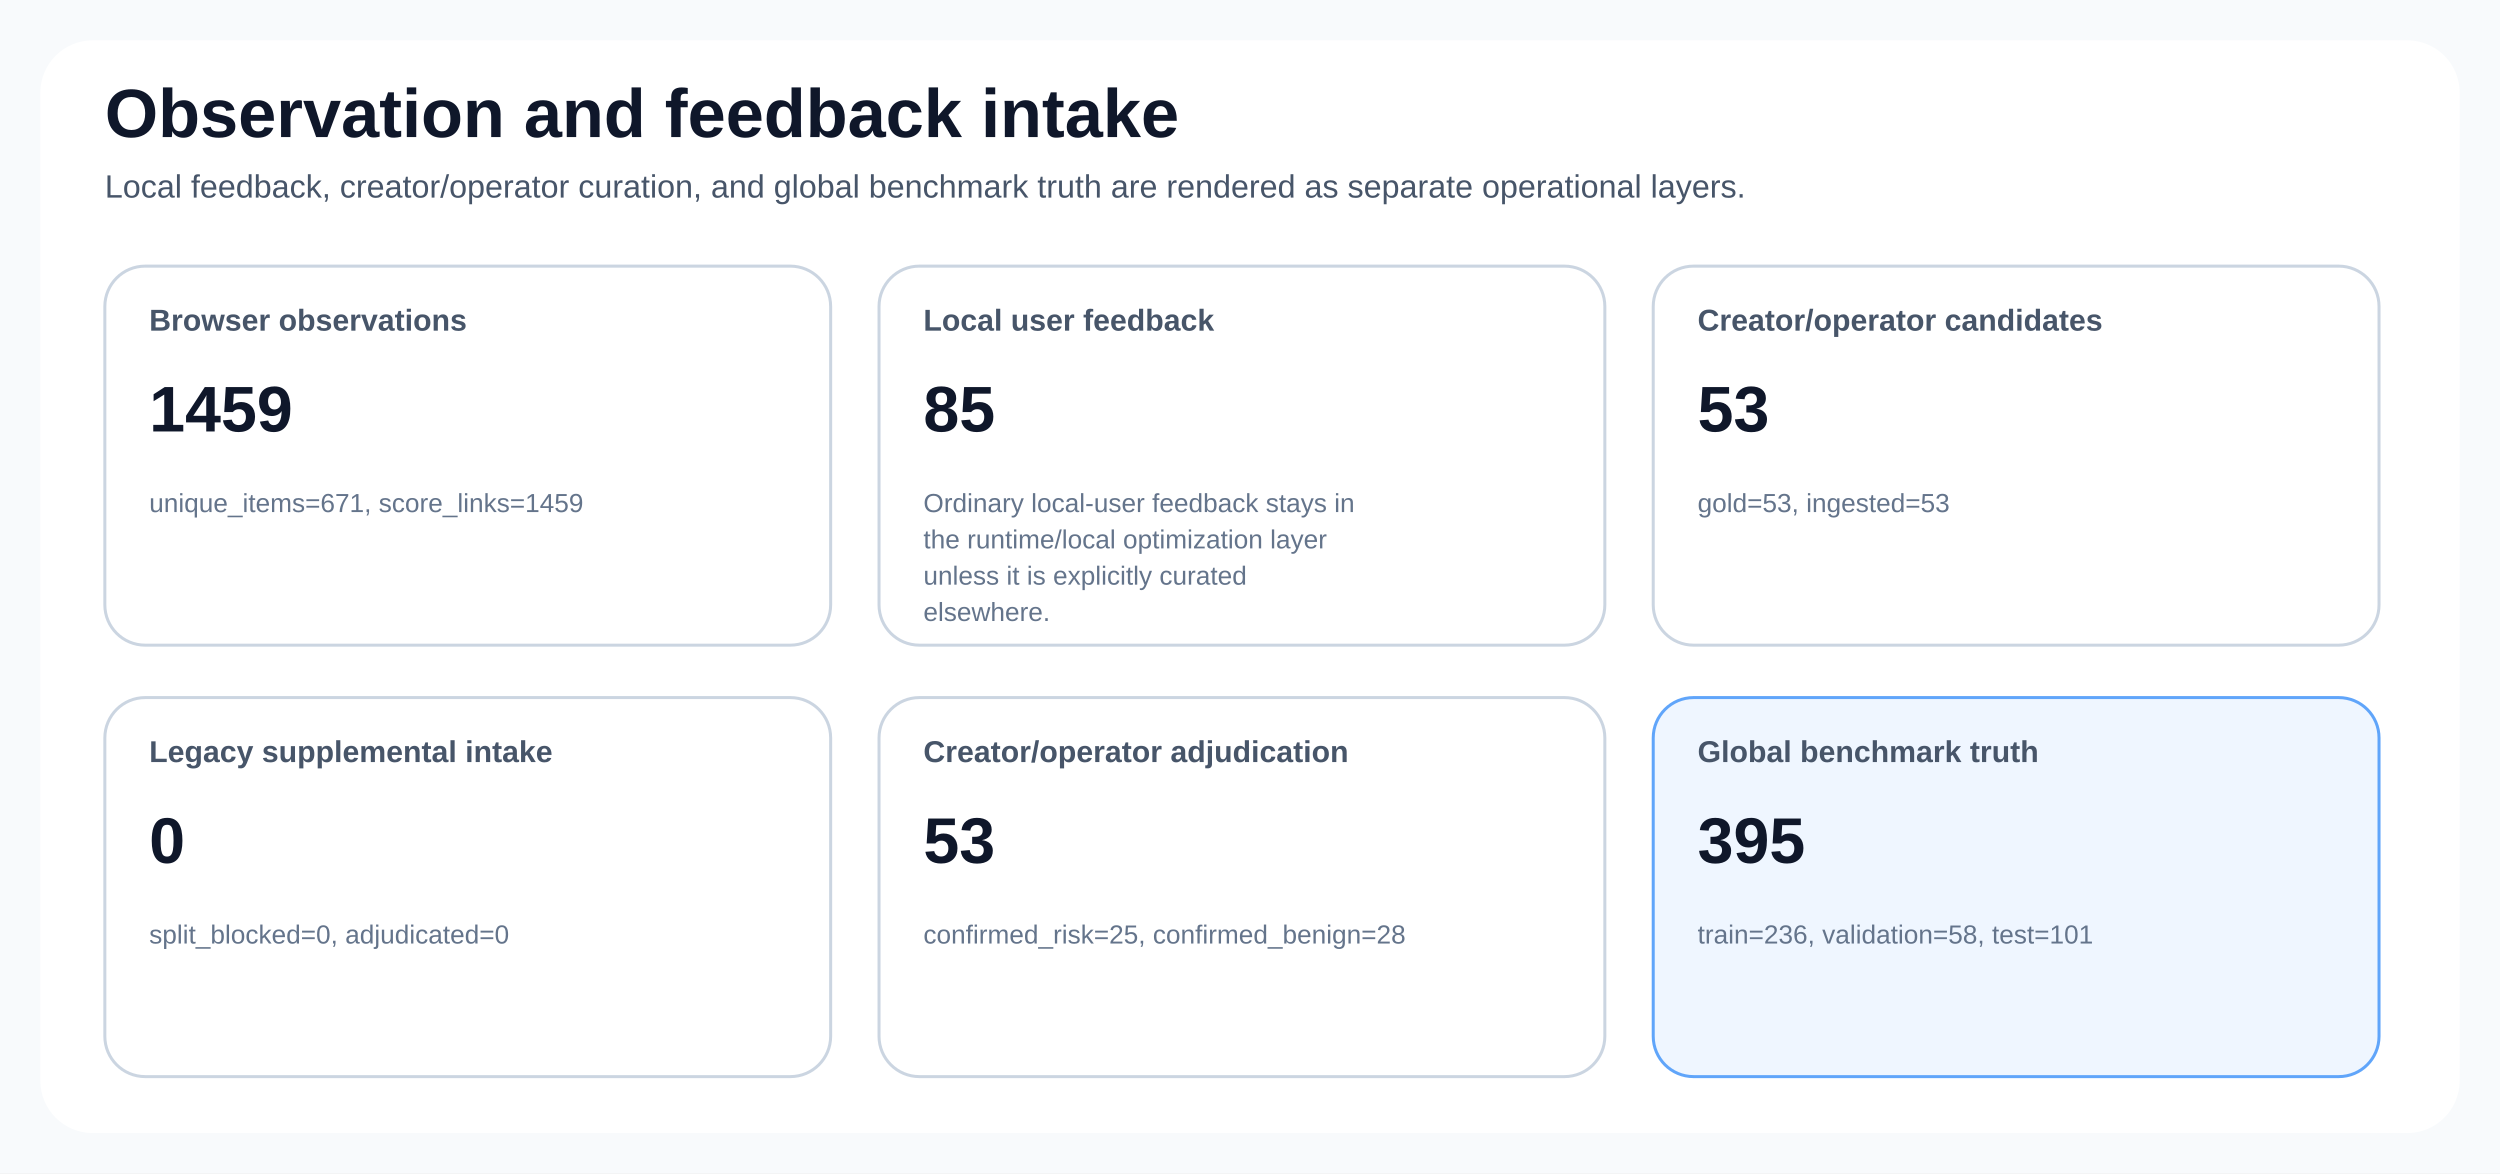
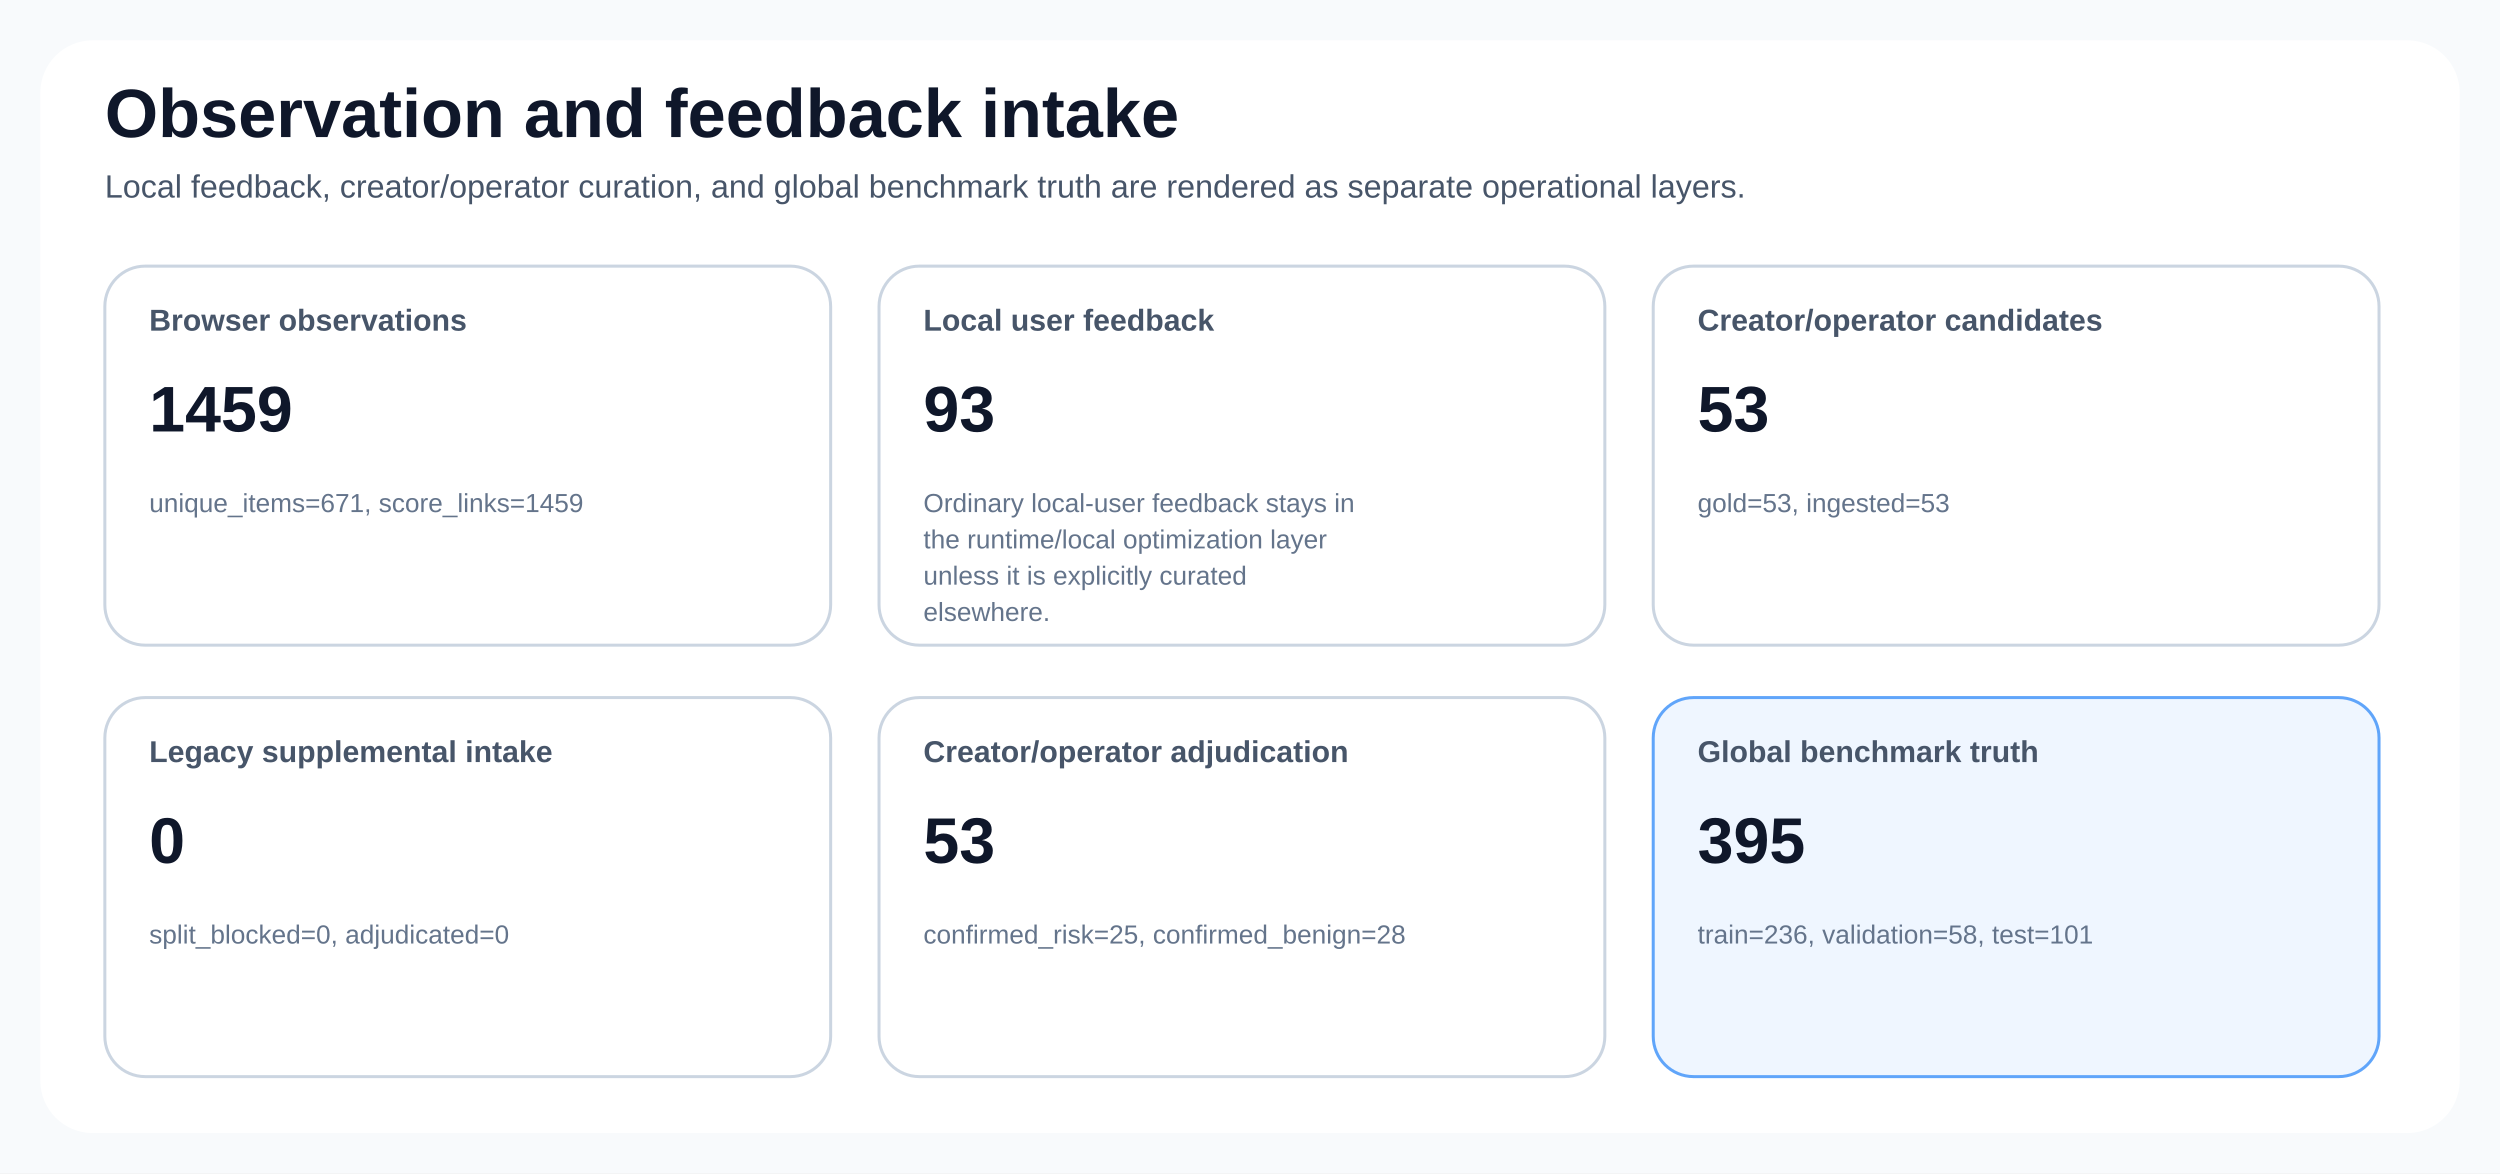
<svg xmlns="http://www.w3.org/2000/svg" width="1240" height="582" viewBox="0 0 1240 582" role="img">
  <style>
text { font-family: 'Segoe UI', Arial, sans-serif; fill: #0f172a; }
.title { font-size: 34px; font-weight: 700; }
.subtitle { font-size: 16px; fill: #475569; }
.card { fill: #ffffff; stroke: #cbd5e1; stroke-width: 1.5; rx: 20; }
.accent { fill: #eff6ff; stroke: #60a5fa; stroke-width: 1.5; rx: 20; }
.warn { fill: #fff7ed; stroke: #fb923c; stroke-width: 1.5; rx: 20; }
.label { font-size: 15px; font-weight: 600; fill: #475569; }
.value { font-size: 32px; font-weight: 700; }
.value-compact { font-size: 22px; font-weight: 700; }
.small { font-size: 13px; fill: #64748b; }
.axis { stroke: #94a3b8; stroke-width: 1.2; }
.grid { stroke: #e2e8f0; stroke-width: 1; }
.legend { font-size: 14px; fill: #334155; }
.stub { font-size: 20px; font-weight: 600; }
</style>
  <rect x="0" y="0" width="1240" height="582" fill="#f8fafc" />
  <rect x="20" y="20" width="1200" height="542" fill="#ffffff" rx="26" />
  <text class="title" x="52" y="68">Observation and feedback intake</text>
  <text class="subtitle" x="52" y="98">Local feedback, creator/operator curation, and global benchmark truth are rendered as separate operational layers.</text>
  <rect class="card" x="52" y="132" width="360" height="188" rx="20" />
  <text class="label" x="74" y="164">Browser observations</text>
  <text class="value" x="74" y="214">1459</text>
  <text class="small" x="74" y="254">unique_items=671, score_links=1459</text>
  <rect class="card" x="436" y="132" width="360" height="188" rx="20" />
  <text class="label" x="458" y="164">Local user feedback</text>
-   <text class="value" x="458" y="214">85</text>
+   <text class="value" x="458" y="214">93</text>
  <text class="small" x="458" y="254">Ordinary local-user feedback stays in</text>
  <text class="small" x="458" y="272">the runtime/local optimization layer</text>
  <text class="small" x="458" y="290">unless it is explicitly curated</text>
  <text class="small" x="458" y="308">elsewhere.</text>
  <rect class="card" x="820" y="132" width="360" height="188" rx="20" />
  <text class="label" x="842" y="164">Creator/operator candidates</text>
  <text class="value" x="842" y="214">53</text>
  <text class="small" x="842" y="254">gold=53, ingested=53</text>
  <rect class="card" x="52" y="346" width="360" height="188" rx="20" />
  <text class="label" x="74" y="378">Legacy supplemental intake</text>
  <text class="value" x="74" y="428">0</text>
  <text class="small" x="74" y="468">split_blocked=0, adjudicated=0</text>
  <rect class="card" x="436" y="346" width="360" height="188" rx="20" />
  <text class="label" x="458" y="378">Creator/operator adjudication</text>
  <text class="value" x="458" y="428">53</text>
  <text class="small" x="458" y="468">confirmed_risk=25, confirmed_benign=28</text>
  <rect class="accent" x="820" y="346" width="360" height="188" rx="20" />
  <text class="label" x="842" y="378">Global benchmark truth</text>
  <text class="value" x="842" y="428">395</text>
  <text class="small" x="842" y="468">train=236, validation=58, test=101</text>
</svg>
